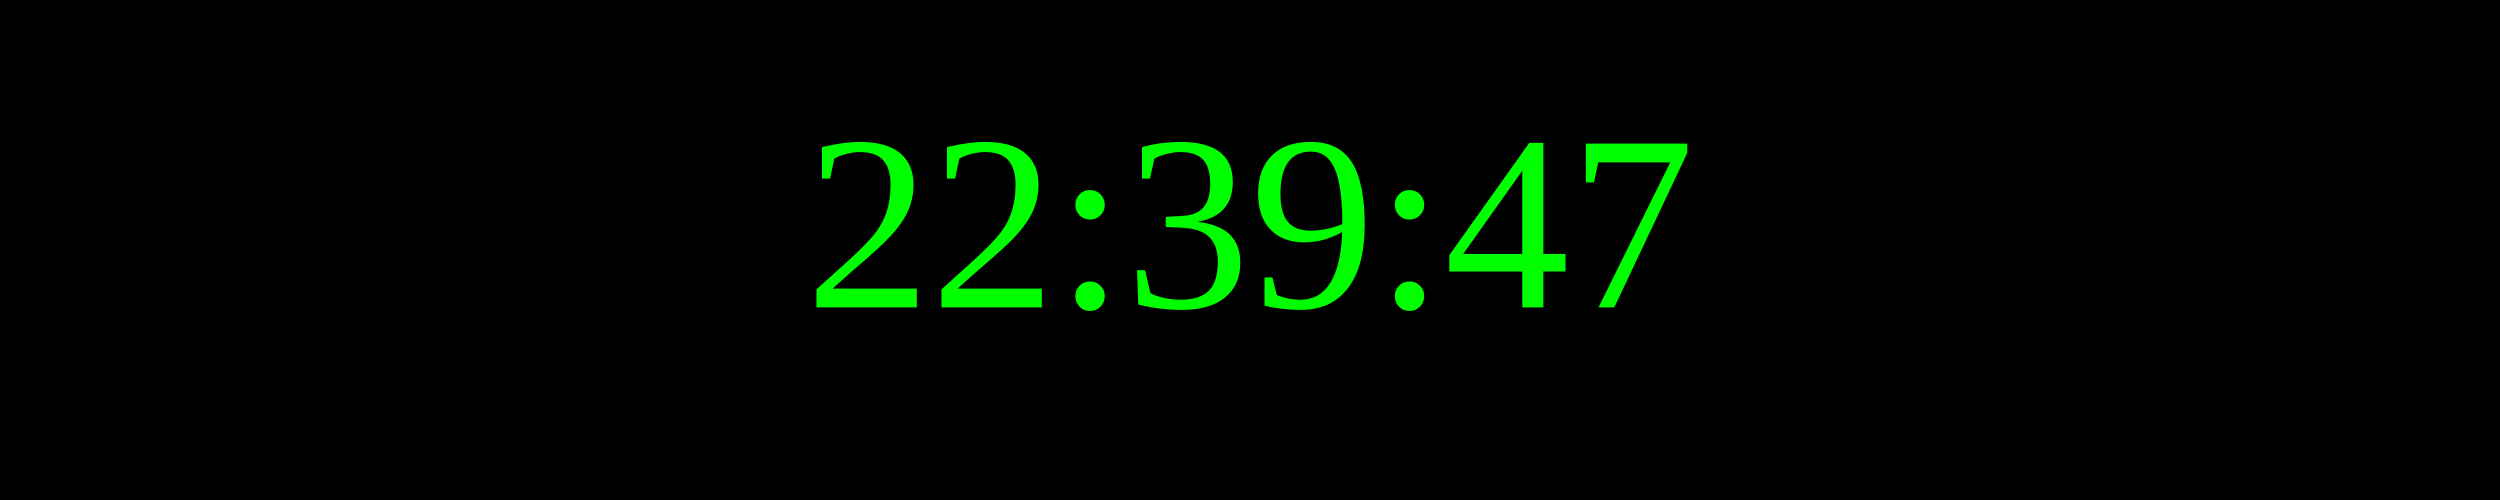
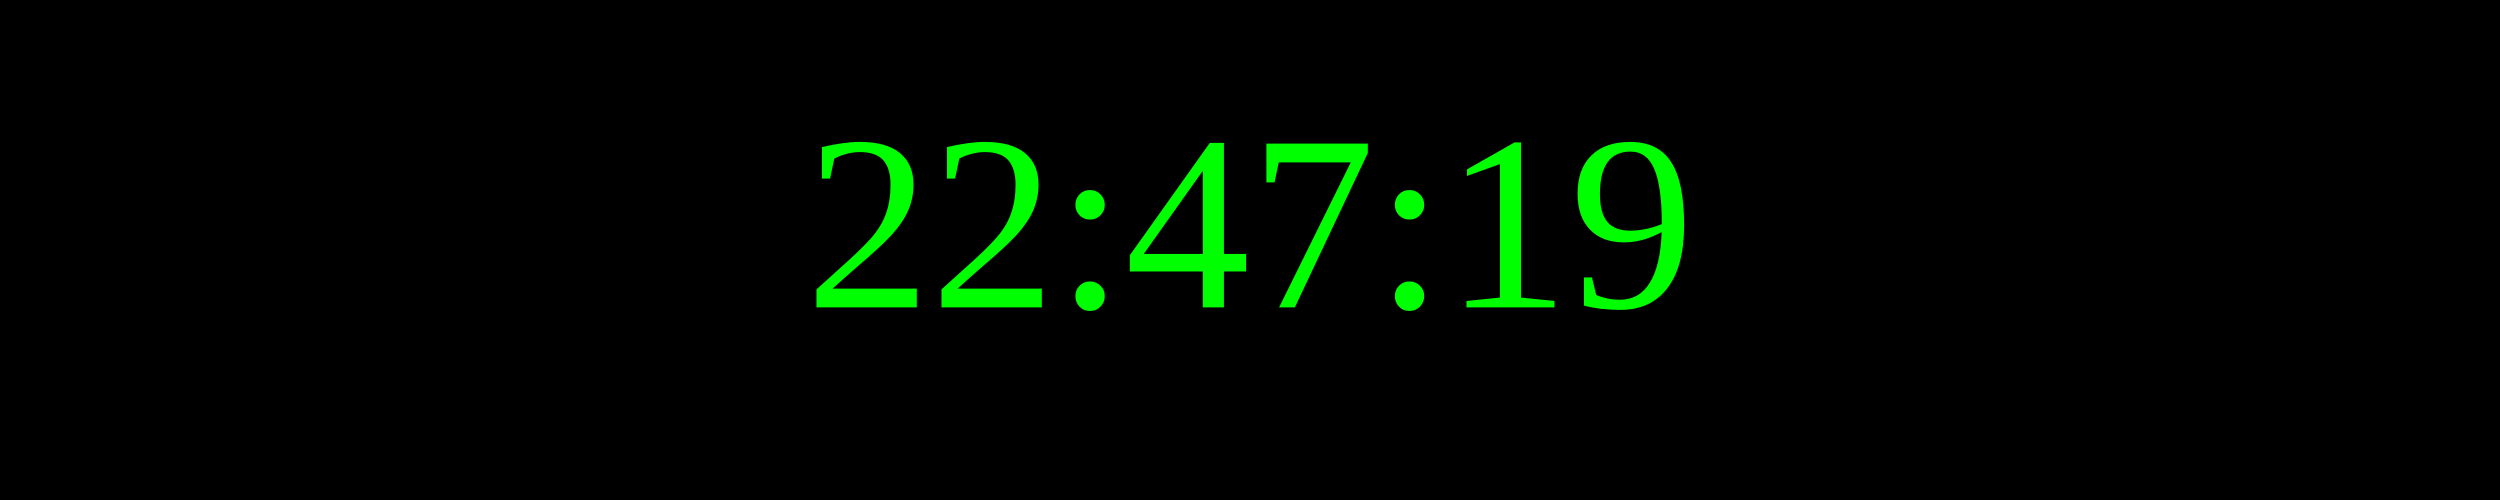
<svg xmlns="http://www.w3.org/2000/svg" width="250" height="50">
  <rect width="100%" height="100%" fill="black" />
  <text x="50%" y="50%" font-size="25" fill="lime" text-anchor="middle" dominant-baseline="middle">
- 22:39:47
+ 22:47:19
</text>
</svg>
